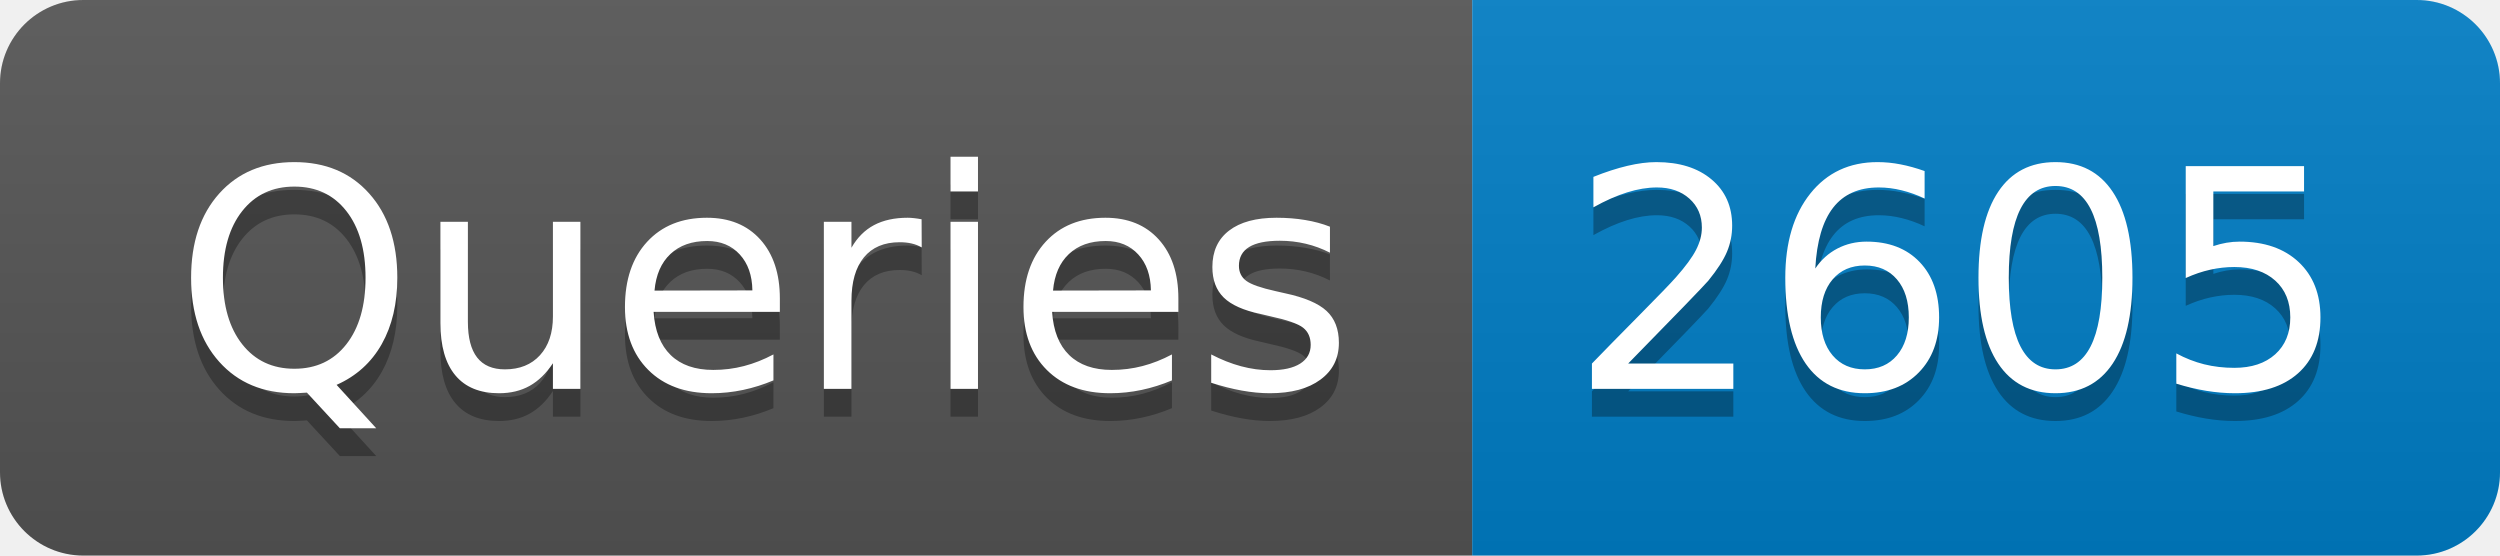
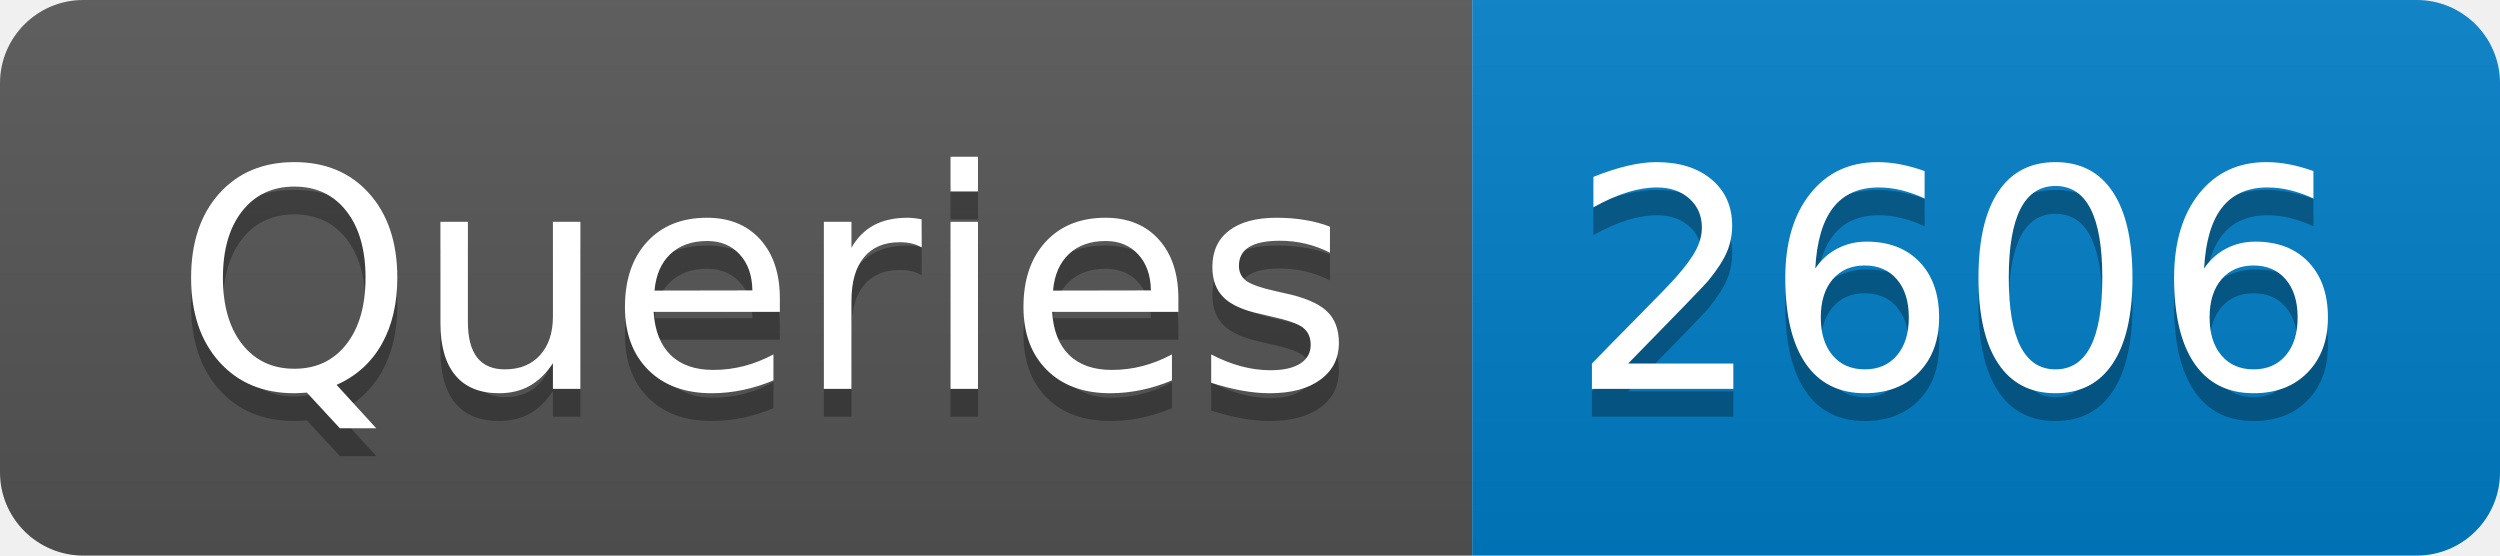
- <svg xmlns="http://www.w3.org/2000/svg" width="90" height="20" role="img" aria-label="Queries: 2605">
+ <svg xmlns="http://www.w3.org/2000/svg" width="90" height="20" role="img" aria-label="Queries: 2606">
  <linearGradient id="s" x2="0" y2="100%">
    <stop offset="0" stop-color="#bbb" stop-opacity=".1" />
    <stop offset="1" stop-opacity=".1" />
  </linearGradient>
  <clipPath id="r">
    <rect width="90" height="20" rx="3" fill="#fff" />
  </clipPath>
  <g clip-path="url(#r)">
    <rect width="53" height="20" fill="#555" />
    <rect x="53" width="37" height="20" fill="#007ec6" />
    <rect width="90" height="20" fill="url(#s)" />
  </g>
  <g fill="#fff" text-anchor="middle" font-family="Verdana,Geneva,DejaVu Sans,sans-serif" text-rendering="geometricPrecision" font-size="110">
    <text aria-hidden="true" x="275" y="150" fill="#010101" fill-opacity=".3" transform="scale(.1)" textLength="430">Queries</text>
    <text x="275" y="140" transform="scale(.1)" fill="#fff" textLength="430">Queries</text>
-     <text aria-hidden="true" x="705" y="150" fill="#010101" fill-opacity=".3" transform="scale(.1)" textLength="270">2605</text>
-     <text x="705" y="140" transform="scale(.1)" fill="#fff" textLength="270">2605</text>
+     <text aria-hidden="true" x="705" y="150" fill="#010101" fill-opacity=".3" transform="scale(.1)" textLength="270">2606</text>
+     <text x="705" y="140" transform="scale(.1)" fill="#fff" textLength="270">2606</text>
  </g>
</svg>
